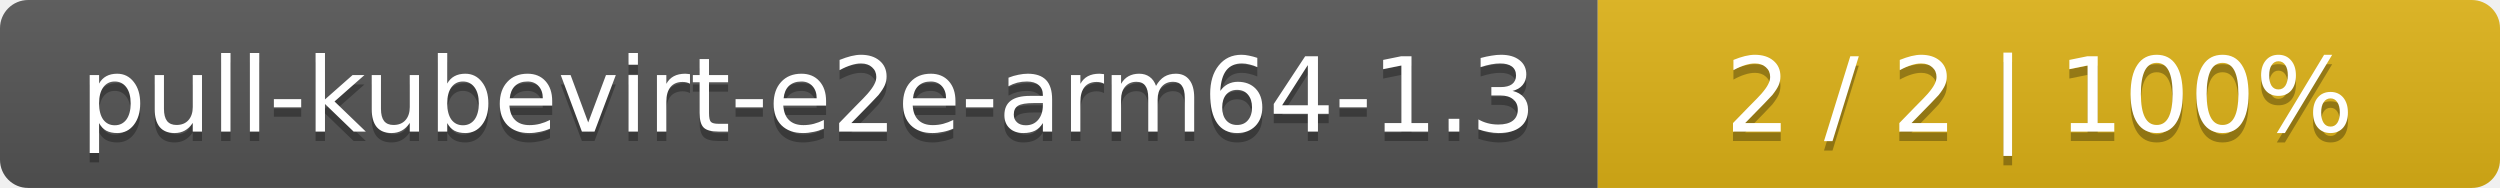
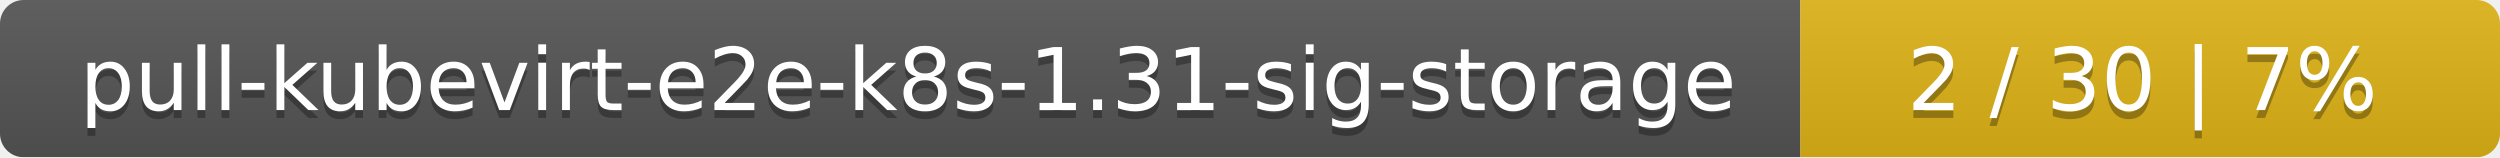
- <svg xmlns="http://www.w3.org/2000/svg" width="266" height="20">
+ <svg xmlns="http://www.w3.org/2000/svg" width="318" height="20">
  <linearGradient id="smooth" x2="0" y2="100%">
    <stop offset="0" stop-color="#bbb" stop-opacity=".1" />
    <stop offset="1" stop-opacity=".1" />
  </linearGradient>
  <mask id="round">
-     <rect width="266" height="20" rx="3" fill="#fff" />
+     <rect width="318" height="20" rx="3" fill="#fff" />
  </mask>
  <g mask="url(#round)">
-     <rect width="170" height="20" fill="#555" />
-     <rect x="170" width="96" height="20" fill="#dfb317" />
-     <rect width="266" height="20" fill="url(#smooth)" />
+     <rect width="229" height="20" fill="#555" />
+     <rect x="229" width="89" height="20" fill="#dfb317" />
+     <rect width="318" height="20" fill="url(#smooth)" />
  </g>
  <g fill="#fff" text-anchor="middle" font-family="DejaVu Sans,Verdana,Geneva,sans-serif" font-size="11">
-     <text x="86" y="15" fill="#010101" fill-opacity=".3">pull-kubevirt-e2e-arm64-1.3</text>
-     <text x="86" y="14">pull-kubevirt-e2e-arm64-1.3</text>
-     <text x="217" y="15" fill="#010101" fill-opacity=".3">2 / 2    |    100%</text>
-     <text x="217" y="14">2 / 2    |    100%</text>
+     <text x="115.5" y="15" fill="#010101" fill-opacity=".3">pull-kubevirt-e2e-k8s-1.31-sig-storage</text>
+     <text x="115.5" y="14">pull-kubevirt-e2e-k8s-1.31-sig-storage</text>
+     <text x="272.5" y="15" fill="#010101" fill-opacity=".3">2 / 30    |    7%</text>
+     <text x="272.5" y="14">2 / 30    |    7%</text>
  </g>
</svg>
